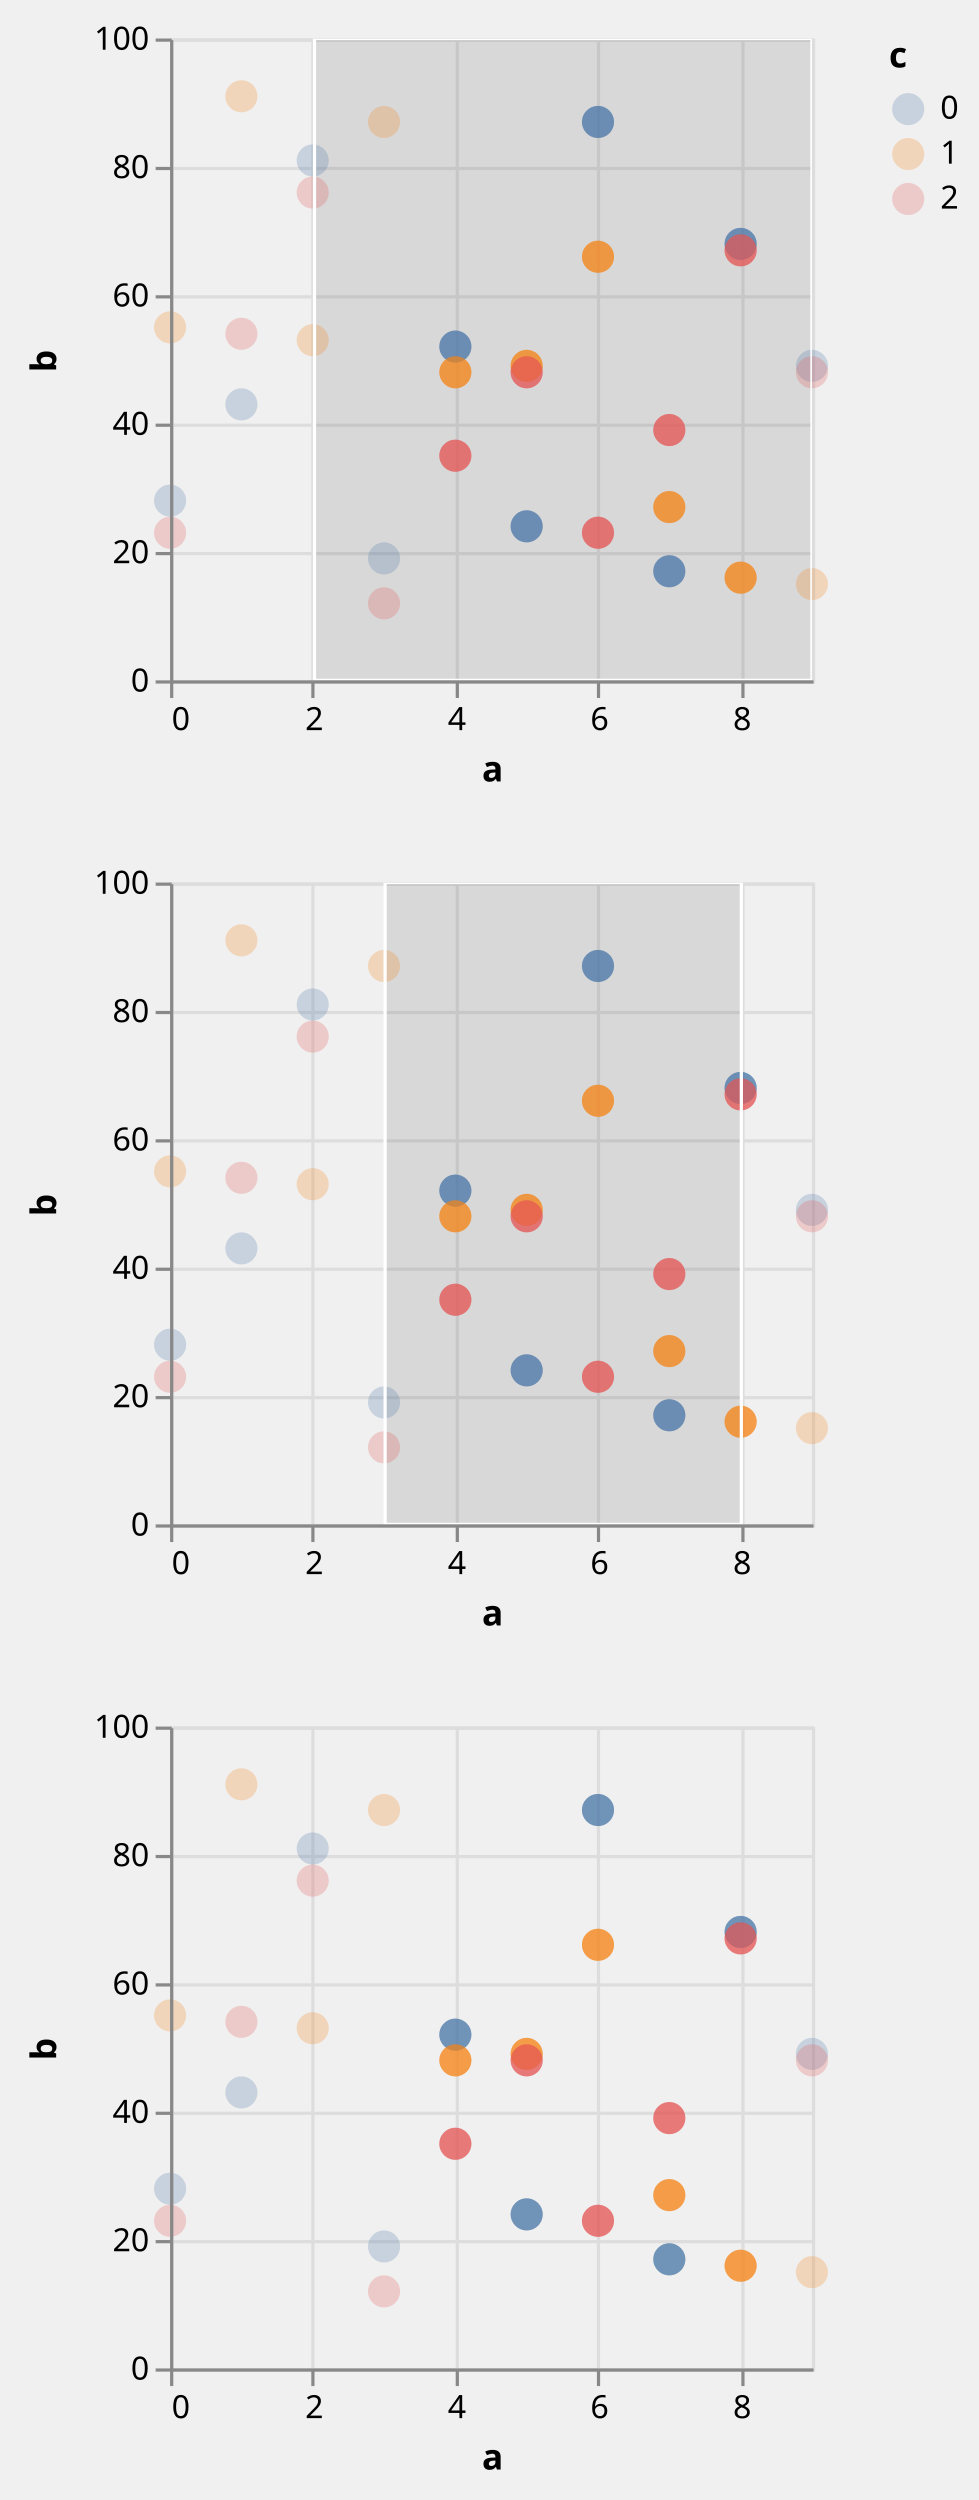
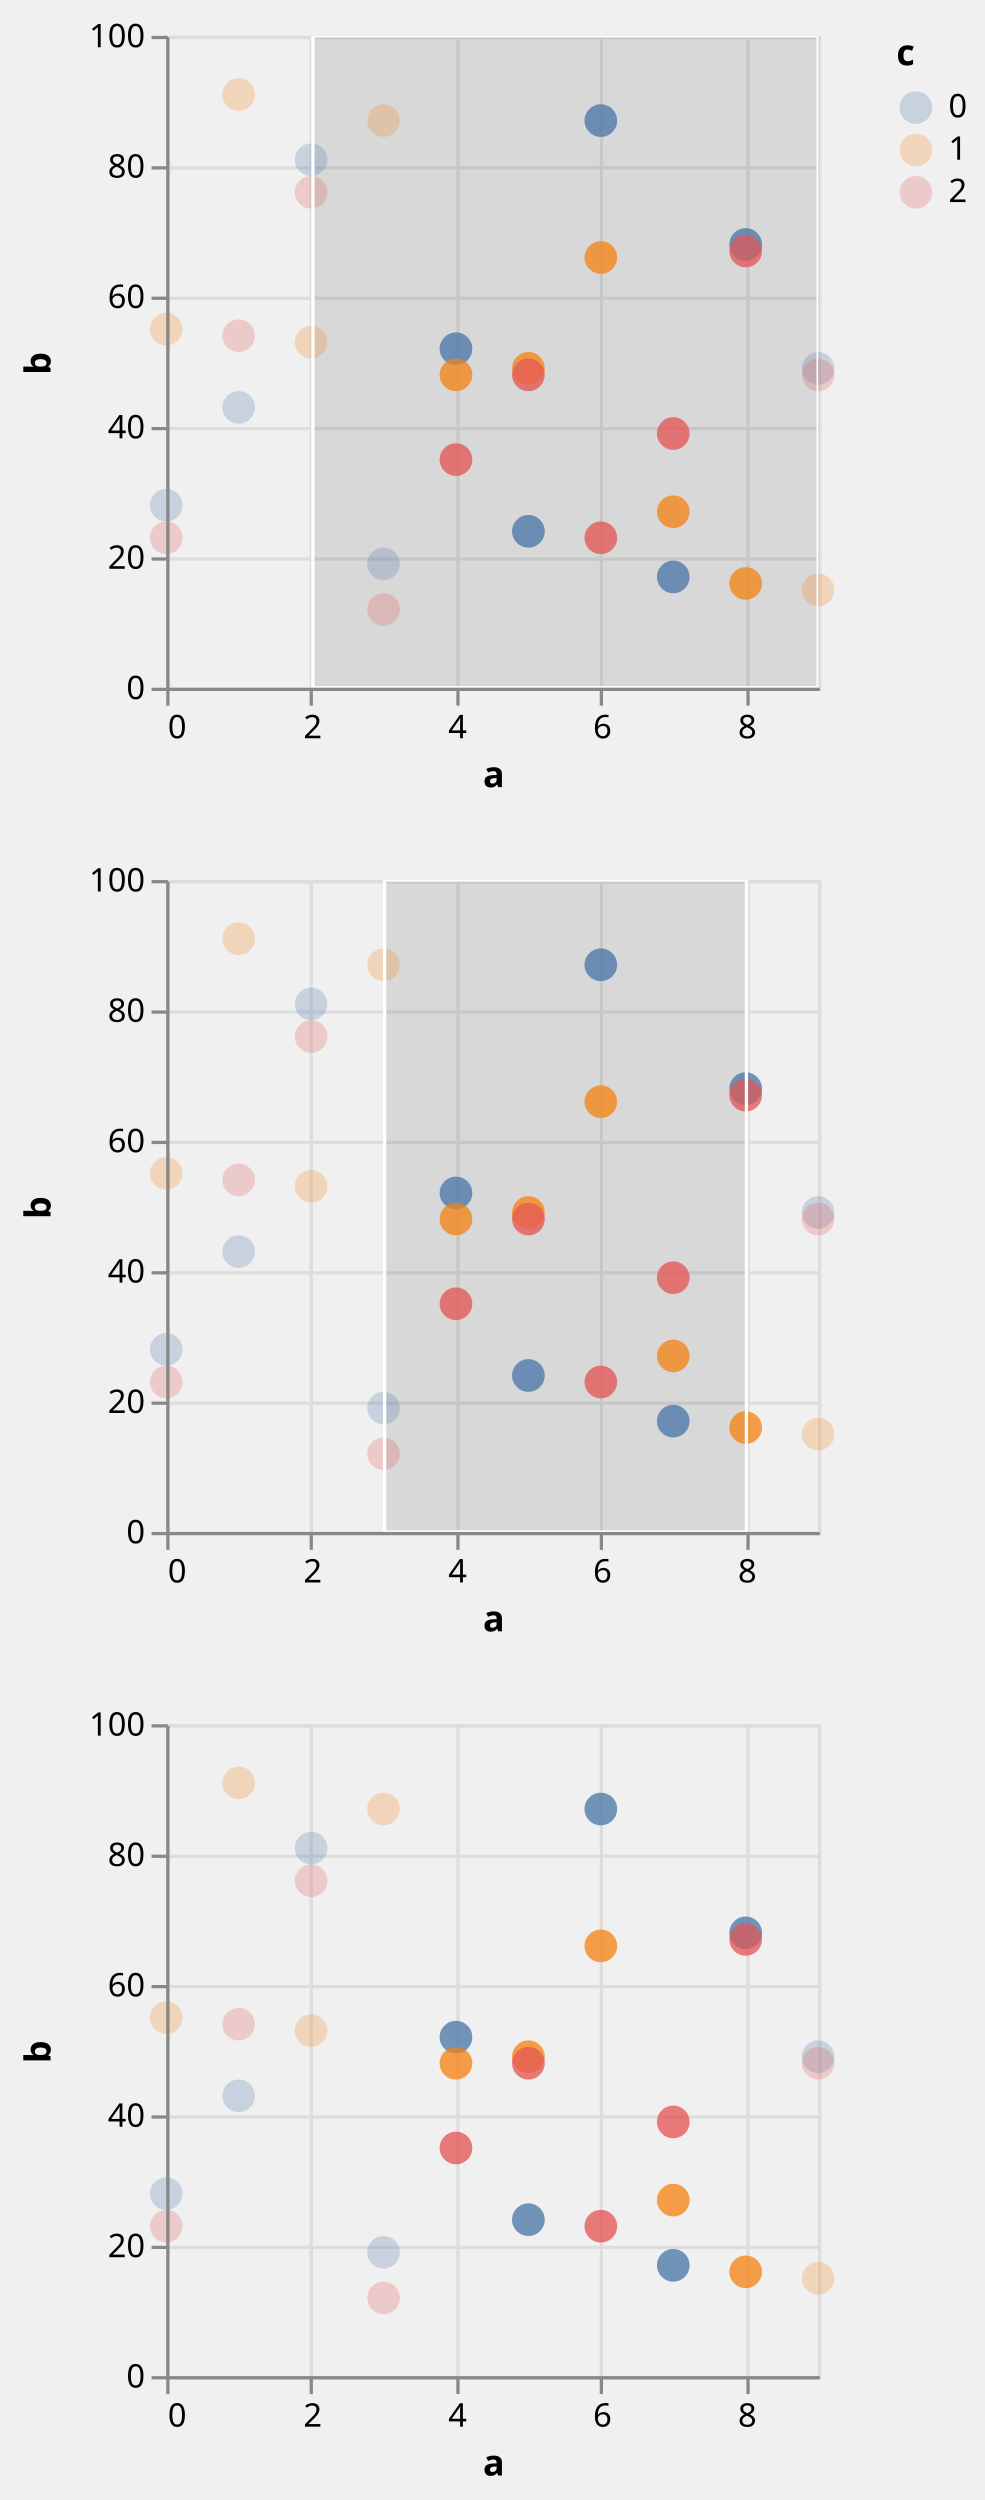
- <svg xmlns="http://www.w3.org/2000/svg" class="marks" width="305" height="779" viewBox="0 0 305 779" version="1.1">
+ <svg xmlns="http://www.w3.org/2000/svg" class="marks" width="302" height="767" viewBox="0 0 302 767" version="1.1">
  <defs>
    <clipPath id="clip1">
      <rect x="0" y="0" width="200" height="200" />
    </clipPath>
    <clipPath id="clip2">
      <rect x="0" y="0" width="200" height="200" />
    </clipPath>
    <clipPath id="clip3">
      <rect x="0" y="0" width="200" height="200" />
    </clipPath>
    <clipPath id="clip4">
      <rect x="0" y="0" width="200" height="200" />
    </clipPath>
    <clipPath id="clip5">
      <rect x="0" y="0" width="200" height="200" />
    </clipPath>
    <clipPath id="clip6">
      <rect x="0" y="0" width="200" height="200" />
    </clipPath>
  </defs>
-   <g transform="translate(53,12)">
+   <g transform="translate(51,11)">
    <g class="mark-group role-frame root">
      <g transform="translate(0,0)">
        <path class="background" d="M0,0h200v200h-200Z" style="fill: none;" />
        <g>
          <g class="mark-group role-scope child__repeat_row_d_group">
            <g transform="translate(0,0)">
              <path class="background" d="M0.5,0.5h200v200h-200Z" style="fill: none; stroke: #ddd;" />
              <g>
                <g class="mark-group role-axis">
                  <g transform="translate(0.5,200.5)">
                    <path class="background" d="M0,0h0v0h0Z" style="pointer-events: none; fill: none;" />
                    <g>
                      <g class="mark-rule role-axis-grid" style="pointer-events: none;">
                        <line transform="translate(0,-200)" x2="0" y2="200" style="fill: none; stroke: #ddd; stroke-width: 1; opacity: 1;" />
                        <line transform="translate(44,-200)" x2="0" y2="200" style="fill: none; stroke: #ddd; stroke-width: 1; opacity: 1;" />
                        <line transform="translate(89,-200)" x2="0" y2="200" style="fill: none; stroke: #ddd; stroke-width: 1; opacity: 1;" />
                        <line transform="translate(133,-200)" x2="0" y2="200" style="fill: none; stroke: #ddd; stroke-width: 1; opacity: 1;" />
                        <line transform="translate(178,-200)" x2="0" y2="200" style="fill: none; stroke: #ddd; stroke-width: 1; opacity: 1;" />
                      </g>
                    </g>
                  </g>
                </g>
                <g class="mark-group role-axis">
                  <g transform="translate(0.5,0.5)">
                    <path class="background" d="M0,0h0v0h0Z" style="pointer-events: none; fill: none;" />
                    <g>
                      <g class="mark-rule role-axis-grid" style="pointer-events: none;">
                        <line transform="translate(0,200)" x2="200" y2="0" style="fill: none; stroke: #ddd; stroke-width: 1; opacity: 1;" />
                        <line transform="translate(0,160)" x2="200" y2="0" style="fill: none; stroke: #ddd; stroke-width: 1; opacity: 1;" />
                        <line transform="translate(0,120)" x2="200" y2="0" style="fill: none; stroke: #ddd; stroke-width: 1; opacity: 1;" />
                        <line transform="translate(0,80)" x2="200" y2="0" style="fill: none; stroke: #ddd; stroke-width: 1; opacity: 1;" />
                        <line transform="translate(0,40)" x2="200" y2="0" style="fill: none; stroke: #ddd; stroke-width: 1; opacity: 1;" />
                        <line transform="translate(0,0)" x2="200" y2="0" style="fill: none; stroke: #ddd; stroke-width: 1; opacity: 1;" />
                      </g>
                    </g>
                  </g>
                </g>
                <g class="mark-rect role-mark sel_brush_bg" clip-path="url(#clip1)">
                  <path d="M45,0h155v200h-155Z" style="fill: #333; fill-opacity: 0.125;" />
                </g>
                <g class="mark-symbol role-mark child__repeat_row_d_layer_0_marks">
                  <path transform="translate(0,144)" d="M5,0A5,5,0,1,1,-5,0A5,5,0,1,1,5,0" style="fill: #4c78a8; stroke-width: 2; opacity: 0.25;" />
                  <path transform="translate(0,90)" d="M5,0A5,5,0,1,1,-5,0A5,5,0,1,1,5,0" style="fill: #f58518; stroke-width: 2; opacity: 0.25;" />
                  <path transform="translate(0,154)" d="M5,0A5,5,0,1,1,-5,0A5,5,0,1,1,5,0" style="fill: #e45756; stroke-width: 2; opacity: 0.25;" />
                  <path transform="translate(22.22222,114)" d="M5,0A5,5,0,1,1,-5,0A5,5,0,1,1,5,0" style="fill: #4c78a8; stroke-width: 2; opacity: 0.25;" />
                  <path transform="translate(22.22222,18)" d="M5,0A5,5,0,1,1,-5,0A5,5,0,1,1,5,0" style="fill: #f58518; stroke-width: 2; opacity: 0.25;" />
                  <path transform="translate(22.22222,92)" d="M5,0A5,5,0,1,1,-5,0A5,5,0,1,1,5,0" style="fill: #e45756; stroke-width: 2; opacity: 0.25;" />
                  <path transform="translate(44.44444,38)" d="M5,0A5,5,0,1,1,-5,0A5,5,0,1,1,5,0" style="fill: #4c78a8; stroke-width: 2; opacity: 0.25;" />
                  <path transform="translate(44.44444,94)" d="M5,0A5,5,0,1,1,-5,0A5,5,0,1,1,5,0" style="fill: #f58518; stroke-width: 2; opacity: 0.25;" />
                  <path transform="translate(44.44444,48)" d="M5,0A5,5,0,1,1,-5,0A5,5,0,1,1,5,0" style="fill: #e45756; stroke-width: 2; opacity: 0.25;" />
                  <path transform="translate(66.66667,162)" d="M5,0A5,5,0,1,1,-5,0A5,5,0,1,1,5,0" style="fill: #4c78a8; stroke-width: 2; opacity: 0.25;" />
                  <path transform="translate(66.66667,26)" d="M5,0A5,5,0,1,1,-5,0A5,5,0,1,1,5,0" style="fill: #f58518; stroke-width: 2; opacity: 0.25;" />
                  <path transform="translate(66.66667,176)" d="M5,0A5,5,0,1,1,-5,0A5,5,0,1,1,5,0" style="fill: #e45756; stroke-width: 2; opacity: 0.25;" />
                  <path transform="translate(88.88889,96)" d="M5,0A5,5,0,1,1,-5,0A5,5,0,1,1,5,0" style="fill: #4c78a8; stroke-width: 2; opacity: 0.25;" />
                  <path transform="translate(88.88889,104)" d="M5,0A5,5,0,1,1,-5,0A5,5,0,1,1,5,0" style="fill: #f58518; stroke-width: 2; opacity: 0.25;" />
                  <path transform="translate(88.88889,130)" d="M5,0A5,5,0,1,1,-5,0A5,5,0,1,1,5,0" style="fill: #e45756; stroke-width: 2; opacity: 0.25;" />
                  <path transform="translate(111.1111,152)" d="M5,0A5,5,0,1,1,-5,0A5,5,0,1,1,5,0" style="fill: #4c78a8; stroke-width: 2; opacity: 0.25;" />
                  <path transform="translate(111.1111,102)" d="M5,0A5,5,0,1,1,-5,0A5,5,0,1,1,5,0" style="fill: #f58518; stroke-width: 2; opacity: 0.25;" />
                  <path transform="translate(111.1111,104)" d="M5,0A5,5,0,1,1,-5,0A5,5,0,1,1,5,0" style="fill: #e45756; stroke-width: 2; opacity: 0.25;" />
                  <path transform="translate(133.3333,26)" d="M5,0A5,5,0,1,1,-5,0A5,5,0,1,1,5,0" style="fill: #4c78a8; stroke-width: 2; opacity: 0.25;" />
                  <path transform="translate(133.3333,68)" d="M5,0A5,5,0,1,1,-5,0A5,5,0,1,1,5,0" style="fill: #f58518; stroke-width: 2; opacity: 0.25;" />
                  <path transform="translate(133.3333,154)" d="M5,0A5,5,0,1,1,-5,0A5,5,0,1,1,5,0" style="fill: #e45756; stroke-width: 2; opacity: 0.25;" />
                  <path transform="translate(155.5556,166)" d="M5,0A5,5,0,1,1,-5,0A5,5,0,1,1,5,0" style="fill: #4c78a8; stroke-width: 2; opacity: 0.25;" />
                  <path transform="translate(155.5556,146)" d="M5,0A5,5,0,1,1,-5,0A5,5,0,1,1,5,0" style="fill: #f58518; stroke-width: 2; opacity: 0.25;" />
                  <path transform="translate(155.5556,122)" d="M5,0A5,5,0,1,1,-5,0A5,5,0,1,1,5,0" style="fill: #e45756; stroke-width: 2; opacity: 0.25;" />
                  <path transform="translate(177.7778,64)" d="M5,0A5,5,0,1,1,-5,0A5,5,0,1,1,5,0" style="fill: #4c78a8; stroke-width: 2; opacity: 0.25;" />
                  <path transform="translate(177.7778,168)" d="M5,0A5,5,0,1,1,-5,0A5,5,0,1,1,5,0" style="fill: #f58518; stroke-width: 2; opacity: 0.25;" />
                  <path transform="translate(177.7778,66)" d="M5,0A5,5,0,1,1,-5,0A5,5,0,1,1,5,0" style="fill: #e45756; stroke-width: 2; opacity: 0.25;" />
                  <path transform="translate(200,102)" d="M5,0A5,5,0,1,1,-5,0A5,5,0,1,1,5,0" style="fill: #4c78a8; stroke-width: 2; opacity: 0.25;" />
                  <path transform="translate(200,170)" d="M5,0A5,5,0,1,1,-5,0A5,5,0,1,1,5,0" style="fill: #f58518; stroke-width: 2; opacity: 0.25;" />
                  <path transform="translate(200,104)" d="M5,0A5,5,0,1,1,-5,0A5,5,0,1,1,5,0" style="fill: #e45756; stroke-width: 2; opacity: 0.25;" />
                </g>
                <g class="mark-symbol role-mark child__repeat_row_d_layer_1_marks">
                  <path transform="translate(88.88889,96)" d="M5,0A5,5,0,1,1,-5,0A5,5,0,1,1,5,0" style="fill: #4c78a8; stroke-width: 2; opacity: 0.7;" />
                  <path transform="translate(88.88889,104)" d="M5,0A5,5,0,1,1,-5,0A5,5,0,1,1,5,0" style="fill: #f58518; stroke-width: 2; opacity: 0.7;" />
                  <path transform="translate(88.88889,130)" d="M5,0A5,5,0,1,1,-5,0A5,5,0,1,1,5,0" style="fill: #e45756; stroke-width: 2; opacity: 0.7;" />
                  <path transform="translate(111.1111,152)" d="M5,0A5,5,0,1,1,-5,0A5,5,0,1,1,5,0" style="fill: #4c78a8; stroke-width: 2; opacity: 0.7;" />
                  <path transform="translate(111.1111,102)" d="M5,0A5,5,0,1,1,-5,0A5,5,0,1,1,5,0" style="fill: #f58518; stroke-width: 2; opacity: 0.7;" />
                  <path transform="translate(111.1111,104)" d="M5,0A5,5,0,1,1,-5,0A5,5,0,1,1,5,0" style="fill: #e45756; stroke-width: 2; opacity: 0.7;" />
                  <path transform="translate(133.3333,26)" d="M5,0A5,5,0,1,1,-5,0A5,5,0,1,1,5,0" style="fill: #4c78a8; stroke-width: 2; opacity: 0.7;" />
                  <path transform="translate(133.3333,68)" d="M5,0A5,5,0,1,1,-5,0A5,5,0,1,1,5,0" style="fill: #f58518; stroke-width: 2; opacity: 0.7;" />
                  <path transform="translate(133.3333,154)" d="M5,0A5,5,0,1,1,-5,0A5,5,0,1,1,5,0" style="fill: #e45756; stroke-width: 2; opacity: 0.7;" />
                  <path transform="translate(155.5556,166)" d="M5,0A5,5,0,1,1,-5,0A5,5,0,1,1,5,0" style="fill: #4c78a8; stroke-width: 2; opacity: 0.7;" />
                  <path transform="translate(155.5556,146)" d="M5,0A5,5,0,1,1,-5,0A5,5,0,1,1,5,0" style="fill: #f58518; stroke-width: 2; opacity: 0.7;" />
                  <path transform="translate(155.5556,122)" d="M5,0A5,5,0,1,1,-5,0A5,5,0,1,1,5,0" style="fill: #e45756; stroke-width: 2; opacity: 0.7;" />
                  <path transform="translate(177.7778,64)" d="M5,0A5,5,0,1,1,-5,0A5,5,0,1,1,5,0" style="fill: #4c78a8; stroke-width: 2; opacity: 0.7;" />
                  <path transform="translate(177.7778,168)" d="M5,0A5,5,0,1,1,-5,0A5,5,0,1,1,5,0" style="fill: #f58518; stroke-width: 2; opacity: 0.7;" />
                  <path transform="translate(177.7778,66)" d="M5,0A5,5,0,1,1,-5,0A5,5,0,1,1,5,0" style="fill: #e45756; stroke-width: 2; opacity: 0.7;" />
                </g>
                <g class="mark-rect role-mark sel_brush" clip-path="url(#clip2)">
                  <path d="M45,0h155v200h-155Z" style="fill: none; stroke: white;" />
                </g>
                <g class="mark-group role-axis">
                  <g transform="translate(0.5,200.5)">
                    <path class="background" d="M0,0h0v0h0Z" style="pointer-events: none; fill: none;" />
                    <g>
                      <g class="mark-rule role-axis-tick" style="pointer-events: none;">
                        <line transform="translate(0,0)" x2="0" y2="5" style="fill: none; stroke: #888; stroke-width: 1; opacity: 1;" />
                        <line transform="translate(44,0)" x2="0" y2="5" style="fill: none; stroke: #888; stroke-width: 1; opacity: 1;" />
                        <line transform="translate(89,0)" x2="0" y2="5" style="fill: none; stroke: #888; stroke-width: 1; opacity: 1;" />
                        <line transform="translate(133,0)" x2="0" y2="5" style="fill: none; stroke: #888; stroke-width: 1; opacity: 1;" />
                        <line transform="translate(178,0)" x2="0" y2="5" style="fill: none; stroke: #888; stroke-width: 1; opacity: 1;" />
                      </g>
                      <g class="mark-text role-axis-label" style="pointer-events: none;">
                        <text text-anchor="start" transform="translate(0,15)" style="font-family: sans-serif; font-size: 10px; fill: #000; opacity: 1;">0</text>
                        <text text-anchor="middle" transform="translate(44.44444,15)" style="font-family: sans-serif; font-size: 10px; fill: #000; opacity: 1;">2</text>
                        <text text-anchor="middle" transform="translate(88.88889,15)" style="font-family: sans-serif; font-size: 10px; fill: #000; opacity: 1;">4</text>
                        <text text-anchor="middle" transform="translate(133.3333,15)" style="font-family: sans-serif; font-size: 10px; fill: #000; opacity: 1;">6</text>
                        <text text-anchor="middle" transform="translate(177.7778,15)" style="font-family: sans-serif; font-size: 10px; fill: #000; opacity: 1;">8</text>
                      </g>
                      <g class="mark-rule role-axis-domain" style="pointer-events: none;">
                        <line transform="translate(0,0)" x2="200" y2="0" style="fill: none; stroke: #888; stroke-width: 1; opacity: 1;" />
                      </g>
                      <g class="mark-text role-axis-title" style="pointer-events: none;">
-                         <text text-anchor="middle" transform="translate(100,31)" style="font-family: sans-serif; font-size: 11px; font-weight: bold; fill: #000; opacity: 1;">a</text>
+                         <text text-anchor="middle" transform="translate(100,30)" style="font-family: sans-serif; font-size: 11px; font-weight: bold; fill: #000; opacity: 1;">a</text>
                      </g>
                    </g>
                  </g>
                </g>
                <g class="mark-group role-axis">
                  <g transform="translate(0.5,0.5)">
                    <path class="background" d="M0,0h0v0h0Z" style="pointer-events: none; fill: none;" />
                    <g>
                      <g class="mark-rule role-axis-tick" style="pointer-events: none;">
                        <line transform="translate(0,200)" x2="-5" y2="0" style="fill: none; stroke: #888; stroke-width: 1; opacity: 1;" />
                        <line transform="translate(0,160)" x2="-5" y2="0" style="fill: none; stroke: #888; stroke-width: 1; opacity: 1;" />
                        <line transform="translate(0,120)" x2="-5" y2="0" style="fill: none; stroke: #888; stroke-width: 1; opacity: 1;" />
                        <line transform="translate(0,80)" x2="-5" y2="0" style="fill: none; stroke: #888; stroke-width: 1; opacity: 1;" />
                        <line transform="translate(0,40)" x2="-5" y2="0" style="fill: none; stroke: #888; stroke-width: 1; opacity: 1;" />
                        <line transform="translate(0,0)" x2="-5" y2="0" style="fill: none; stroke: #888; stroke-width: 1; opacity: 1;" />
                      </g>
                      <g class="mark-text role-axis-label" style="pointer-events: none;">
                        <text text-anchor="end" transform="translate(-7,203)" style="font-family: sans-serif; font-size: 10px; fill: #000; opacity: 1;">0</text>
                        <text text-anchor="end" transform="translate(-7,163)" style="font-family: sans-serif; font-size: 10px; fill: #000; opacity: 1;">20</text>
                        <text text-anchor="end" transform="translate(-7,123)" style="font-family: sans-serif; font-size: 10px; fill: #000; opacity: 1;">40</text>
                        <text text-anchor="end" transform="translate(-7,83)" style="font-family: sans-serif; font-size: 10px; fill: #000; opacity: 1;">60</text>
                        <text text-anchor="end" transform="translate(-7,43)" style="font-family: sans-serif; font-size: 10px; fill: #000; opacity: 1;">80</text>
                        <text text-anchor="end" transform="translate(-7,3)" style="font-family: sans-serif; font-size: 10px; fill: #000; opacity: 1;">100</text>
                      </g>
                      <g class="mark-rule role-axis-domain" style="pointer-events: none;">
                        <line transform="translate(0,200)" x2="0" y2="-200" style="fill: none; stroke: #888; stroke-width: 1; opacity: 1;" />
                      </g>
                      <g class="mark-text role-axis-title" style="pointer-events: none;">
                        <text text-anchor="middle" transform="translate(-34,100) rotate(-90) translate(0,-2)" style="font-family: sans-serif; font-size: 11px; font-weight: bold; fill: #000; opacity: 1;">b</text>
                      </g>
                    </g>
                  </g>
                </g>
              </g>
            </g>
          </g>
          <g class="mark-group role-scope child__repeat_row_e_group">
-             <g transform="translate(0,263)">
+             <g transform="translate(0,259)">
              <path class="background" d="M0.5,0.5h200v200h-200Z" style="fill: none; stroke: #ddd;" />
              <g>
                <g class="mark-group role-axis">
                  <g transform="translate(0.5,200.5)">
                    <path class="background" d="M0,0h0v0h0Z" style="pointer-events: none; fill: none;" />
                    <g>
                      <g class="mark-rule role-axis-grid" style="pointer-events: none;">
                        <line transform="translate(0,-200)" x2="0" y2="200" style="fill: none; stroke: #ddd; stroke-width: 1; opacity: 1;" />
                        <line transform="translate(44,-200)" x2="0" y2="200" style="fill: none; stroke: #ddd; stroke-width: 1; opacity: 1;" />
                        <line transform="translate(89,-200)" x2="0" y2="200" style="fill: none; stroke: #ddd; stroke-width: 1; opacity: 1;" />
                        <line transform="translate(133,-200)" x2="0" y2="200" style="fill: none; stroke: #ddd; stroke-width: 1; opacity: 1;" />
                        <line transform="translate(178,-200)" x2="0" y2="200" style="fill: none; stroke: #ddd; stroke-width: 1; opacity: 1;" />
                      </g>
                    </g>
                  </g>
                </g>
                <g class="mark-group role-axis">
                  <g transform="translate(0.5,0.5)">
                    <path class="background" d="M0,0h0v0h0Z" style="pointer-events: none; fill: none;" />
                    <g>
                      <g class="mark-rule role-axis-grid" style="pointer-events: none;">
                        <line transform="translate(0,200)" x2="200" y2="0" style="fill: none; stroke: #ddd; stroke-width: 1; opacity: 1;" />
                        <line transform="translate(0,160)" x2="200" y2="0" style="fill: none; stroke: #ddd; stroke-width: 1; opacity: 1;" />
                        <line transform="translate(0,120)" x2="200" y2="0" style="fill: none; stroke: #ddd; stroke-width: 1; opacity: 1;" />
                        <line transform="translate(0,80)" x2="200" y2="0" style="fill: none; stroke: #ddd; stroke-width: 1; opacity: 1;" />
                        <line transform="translate(0,40)" x2="200" y2="0" style="fill: none; stroke: #ddd; stroke-width: 1; opacity: 1;" />
                        <line transform="translate(0,0)" x2="200" y2="0" style="fill: none; stroke: #ddd; stroke-width: 1; opacity: 1;" />
                      </g>
                    </g>
                  </g>
                </g>
                <g class="mark-rect role-mark sel_brush_bg" clip-path="url(#clip3)">
                  <path d="M67,0h111v200h-111Z" style="fill: #333; fill-opacity: 0.125;" />
                </g>
                <g class="mark-symbol role-mark child__repeat_row_e_layer_0_marks">
                  <path transform="translate(0,144)" d="M5,0A5,5,0,1,1,-5,0A5,5,0,1,1,5,0" style="fill: #4c78a8; stroke-width: 2; opacity: 0.25;" />
                  <path transform="translate(0,90)" d="M5,0A5,5,0,1,1,-5,0A5,5,0,1,1,5,0" style="fill: #f58518; stroke-width: 2; opacity: 0.25;" />
                  <path transform="translate(0,154)" d="M5,0A5,5,0,1,1,-5,0A5,5,0,1,1,5,0" style="fill: #e45756; stroke-width: 2; opacity: 0.25;" />
                  <path transform="translate(22.22222,114)" d="M5,0A5,5,0,1,1,-5,0A5,5,0,1,1,5,0" style="fill: #4c78a8; stroke-width: 2; opacity: 0.25;" />
                  <path transform="translate(22.22222,18)" d="M5,0A5,5,0,1,1,-5,0A5,5,0,1,1,5,0" style="fill: #f58518; stroke-width: 2; opacity: 0.25;" />
                  <path transform="translate(22.22222,92)" d="M5,0A5,5,0,1,1,-5,0A5,5,0,1,1,5,0" style="fill: #e45756; stroke-width: 2; opacity: 0.25;" />
                  <path transform="translate(44.44444,38)" d="M5,0A5,5,0,1,1,-5,0A5,5,0,1,1,5,0" style="fill: #4c78a8; stroke-width: 2; opacity: 0.25;" />
                  <path transform="translate(44.44444,94)" d="M5,0A5,5,0,1,1,-5,0A5,5,0,1,1,5,0" style="fill: #f58518; stroke-width: 2; opacity: 0.25;" />
                  <path transform="translate(44.44444,48)" d="M5,0A5,5,0,1,1,-5,0A5,5,0,1,1,5,0" style="fill: #e45756; stroke-width: 2; opacity: 0.25;" />
                  <path transform="translate(66.66667,162)" d="M5,0A5,5,0,1,1,-5,0A5,5,0,1,1,5,0" style="fill: #4c78a8; stroke-width: 2; opacity: 0.25;" />
                  <path transform="translate(66.66667,26)" d="M5,0A5,5,0,1,1,-5,0A5,5,0,1,1,5,0" style="fill: #f58518; stroke-width: 2; opacity: 0.25;" />
                  <path transform="translate(66.66667,176)" d="M5,0A5,5,0,1,1,-5,0A5,5,0,1,1,5,0" style="fill: #e45756; stroke-width: 2; opacity: 0.25;" />
                  <path transform="translate(88.88889,96)" d="M5,0A5,5,0,1,1,-5,0A5,5,0,1,1,5,0" style="fill: #4c78a8; stroke-width: 2; opacity: 0.25;" />
                  <path transform="translate(88.88889,104)" d="M5,0A5,5,0,1,1,-5,0A5,5,0,1,1,5,0" style="fill: #f58518; stroke-width: 2; opacity: 0.25;" />
                  <path transform="translate(88.88889,130)" d="M5,0A5,5,0,1,1,-5,0A5,5,0,1,1,5,0" style="fill: #e45756; stroke-width: 2; opacity: 0.25;" />
                  <path transform="translate(111.1111,152)" d="M5,0A5,5,0,1,1,-5,0A5,5,0,1,1,5,0" style="fill: #4c78a8; stroke-width: 2; opacity: 0.25;" />
                  <path transform="translate(111.1111,102)" d="M5,0A5,5,0,1,1,-5,0A5,5,0,1,1,5,0" style="fill: #f58518; stroke-width: 2; opacity: 0.25;" />
                  <path transform="translate(111.1111,104)" d="M5,0A5,5,0,1,1,-5,0A5,5,0,1,1,5,0" style="fill: #e45756; stroke-width: 2; opacity: 0.25;" />
                  <path transform="translate(133.3333,26)" d="M5,0A5,5,0,1,1,-5,0A5,5,0,1,1,5,0" style="fill: #4c78a8; stroke-width: 2; opacity: 0.25;" />
                  <path transform="translate(133.3333,68)" d="M5,0A5,5,0,1,1,-5,0A5,5,0,1,1,5,0" style="fill: #f58518; stroke-width: 2; opacity: 0.25;" />
                  <path transform="translate(133.3333,154)" d="M5,0A5,5,0,1,1,-5,0A5,5,0,1,1,5,0" style="fill: #e45756; stroke-width: 2; opacity: 0.25;" />
                  <path transform="translate(155.5556,166)" d="M5,0A5,5,0,1,1,-5,0A5,5,0,1,1,5,0" style="fill: #4c78a8; stroke-width: 2; opacity: 0.25;" />
                  <path transform="translate(155.5556,146)" d="M5,0A5,5,0,1,1,-5,0A5,5,0,1,1,5,0" style="fill: #f58518; stroke-width: 2; opacity: 0.25;" />
                  <path transform="translate(155.5556,122)" d="M5,0A5,5,0,1,1,-5,0A5,5,0,1,1,5,0" style="fill: #e45756; stroke-width: 2; opacity: 0.25;" />
                  <path transform="translate(177.7778,64)" d="M5,0A5,5,0,1,1,-5,0A5,5,0,1,1,5,0" style="fill: #4c78a8; stroke-width: 2; opacity: 0.25;" />
                  <path transform="translate(177.7778,168)" d="M5,0A5,5,0,1,1,-5,0A5,5,0,1,1,5,0" style="fill: #f58518; stroke-width: 2; opacity: 0.25;" />
                  <path transform="translate(177.7778,66)" d="M5,0A5,5,0,1,1,-5,0A5,5,0,1,1,5,0" style="fill: #e45756; stroke-width: 2; opacity: 0.25;" />
                  <path transform="translate(200,102)" d="M5,0A5,5,0,1,1,-5,0A5,5,0,1,1,5,0" style="fill: #4c78a8; stroke-width: 2; opacity: 0.25;" />
                  <path transform="translate(200,170)" d="M5,0A5,5,0,1,1,-5,0A5,5,0,1,1,5,0" style="fill: #f58518; stroke-width: 2; opacity: 0.25;" />
                  <path transform="translate(200,104)" d="M5,0A5,5,0,1,1,-5,0A5,5,0,1,1,5,0" style="fill: #e45756; stroke-width: 2; opacity: 0.25;" />
                </g>
                <g class="mark-symbol role-mark child__repeat_row_e_layer_1_marks">
                  <path transform="translate(88.88889,96)" d="M5,0A5,5,0,1,1,-5,0A5,5,0,1,1,5,0" style="fill: #4c78a8; stroke-width: 2; opacity: 0.7;" />
                  <path transform="translate(88.88889,104)" d="M5,0A5,5,0,1,1,-5,0A5,5,0,1,1,5,0" style="fill: #f58518; stroke-width: 2; opacity: 0.7;" />
                  <path transform="translate(88.88889,130)" d="M5,0A5,5,0,1,1,-5,0A5,5,0,1,1,5,0" style="fill: #e45756; stroke-width: 2; opacity: 0.7;" />
                  <path transform="translate(111.1111,152)" d="M5,0A5,5,0,1,1,-5,0A5,5,0,1,1,5,0" style="fill: #4c78a8; stroke-width: 2; opacity: 0.7;" />
                  <path transform="translate(111.1111,102)" d="M5,0A5,5,0,1,1,-5,0A5,5,0,1,1,5,0" style="fill: #f58518; stroke-width: 2; opacity: 0.7;" />
                  <path transform="translate(111.1111,104)" d="M5,0A5,5,0,1,1,-5,0A5,5,0,1,1,5,0" style="fill: #e45756; stroke-width: 2; opacity: 0.7;" />
                  <path transform="translate(133.3333,26)" d="M5,0A5,5,0,1,1,-5,0A5,5,0,1,1,5,0" style="fill: #4c78a8; stroke-width: 2; opacity: 0.7;" />
                  <path transform="translate(133.3333,68)" d="M5,0A5,5,0,1,1,-5,0A5,5,0,1,1,5,0" style="fill: #f58518; stroke-width: 2; opacity: 0.7;" />
                  <path transform="translate(133.3333,154)" d="M5,0A5,5,0,1,1,-5,0A5,5,0,1,1,5,0" style="fill: #e45756; stroke-width: 2; opacity: 0.7;" />
                  <path transform="translate(155.5556,166)" d="M5,0A5,5,0,1,1,-5,0A5,5,0,1,1,5,0" style="fill: #4c78a8; stroke-width: 2; opacity: 0.7;" />
                  <path transform="translate(155.5556,146)" d="M5,0A5,5,0,1,1,-5,0A5,5,0,1,1,5,0" style="fill: #f58518; stroke-width: 2; opacity: 0.7;" />
                  <path transform="translate(155.5556,122)" d="M5,0A5,5,0,1,1,-5,0A5,5,0,1,1,5,0" style="fill: #e45756; stroke-width: 2; opacity: 0.7;" />
                  <path transform="translate(177.7778,64)" d="M5,0A5,5,0,1,1,-5,0A5,5,0,1,1,5,0" style="fill: #4c78a8; stroke-width: 2; opacity: 0.7;" />
                  <path transform="translate(177.7778,168)" d="M5,0A5,5,0,1,1,-5,0A5,5,0,1,1,5,0" style="fill: #f58518; stroke-width: 2; opacity: 0.7;" />
                  <path transform="translate(177.7778,66)" d="M5,0A5,5,0,1,1,-5,0A5,5,0,1,1,5,0" style="fill: #e45756; stroke-width: 2; opacity: 0.7;" />
                </g>
                <g class="mark-rect role-mark sel_brush" clip-path="url(#clip4)">
                  <path d="M67,0h111v200h-111Z" style="fill: none; stroke: white;" />
                </g>
                <g class="mark-group role-axis">
                  <g transform="translate(0.5,200.5)">
                    <path class="background" d="M0,0h0v0h0Z" style="pointer-events: none; fill: none;" />
                    <g>
                      <g class="mark-rule role-axis-tick" style="pointer-events: none;">
                        <line transform="translate(0,0)" x2="0" y2="5" style="fill: none; stroke: #888; stroke-width: 1; opacity: 1;" />
                        <line transform="translate(44,0)" x2="0" y2="5" style="fill: none; stroke: #888; stroke-width: 1; opacity: 1;" />
                        <line transform="translate(89,0)" x2="0" y2="5" style="fill: none; stroke: #888; stroke-width: 1; opacity: 1;" />
                        <line transform="translate(133,0)" x2="0" y2="5" style="fill: none; stroke: #888; stroke-width: 1; opacity: 1;" />
                        <line transform="translate(178,0)" x2="0" y2="5" style="fill: none; stroke: #888; stroke-width: 1; opacity: 1;" />
                      </g>
                      <g class="mark-text role-axis-label" style="pointer-events: none;">
                        <text text-anchor="start" transform="translate(0,15)" style="font-family: sans-serif; font-size: 10px; fill: #000; opacity: 1;">0</text>
                        <text text-anchor="middle" transform="translate(44.44444,15)" style="font-family: sans-serif; font-size: 10px; fill: #000; opacity: 1;">2</text>
                        <text text-anchor="middle" transform="translate(88.88889,15)" style="font-family: sans-serif; font-size: 10px; fill: #000; opacity: 1;">4</text>
                        <text text-anchor="middle" transform="translate(133.3333,15)" style="font-family: sans-serif; font-size: 10px; fill: #000; opacity: 1;">6</text>
                        <text text-anchor="middle" transform="translate(177.7778,15)" style="font-family: sans-serif; font-size: 10px; fill: #000; opacity: 1;">8</text>
                      </g>
                      <g class="mark-rule role-axis-domain" style="pointer-events: none;">
                        <line transform="translate(0,0)" x2="200" y2="0" style="fill: none; stroke: #888; stroke-width: 1; opacity: 1;" />
                      </g>
                      <g class="mark-text role-axis-title" style="pointer-events: none;">
-                         <text text-anchor="middle" transform="translate(100,31)" style="font-family: sans-serif; font-size: 11px; font-weight: bold; fill: #000; opacity: 1;">a</text>
+                         <text text-anchor="middle" transform="translate(100,30)" style="font-family: sans-serif; font-size: 11px; font-weight: bold; fill: #000; opacity: 1;">a</text>
                      </g>
                    </g>
                  </g>
                </g>
                <g class="mark-group role-axis">
                  <g transform="translate(0.5,0.5)">
                    <path class="background" d="M0,0h0v0h0Z" style="pointer-events: none; fill: none;" />
                    <g>
                      <g class="mark-rule role-axis-tick" style="pointer-events: none;">
                        <line transform="translate(0,200)" x2="-5" y2="0" style="fill: none; stroke: #888; stroke-width: 1; opacity: 1;" />
                        <line transform="translate(0,160)" x2="-5" y2="0" style="fill: none; stroke: #888; stroke-width: 1; opacity: 1;" />
                        <line transform="translate(0,120)" x2="-5" y2="0" style="fill: none; stroke: #888; stroke-width: 1; opacity: 1;" />
                        <line transform="translate(0,80)" x2="-5" y2="0" style="fill: none; stroke: #888; stroke-width: 1; opacity: 1;" />
                        <line transform="translate(0,40)" x2="-5" y2="0" style="fill: none; stroke: #888; stroke-width: 1; opacity: 1;" />
                        <line transform="translate(0,0)" x2="-5" y2="0" style="fill: none; stroke: #888; stroke-width: 1; opacity: 1;" />
                      </g>
                      <g class="mark-text role-axis-label" style="pointer-events: none;">
                        <text text-anchor="end" transform="translate(-7,203)" style="font-family: sans-serif; font-size: 10px; fill: #000; opacity: 1;">0</text>
                        <text text-anchor="end" transform="translate(-7,163)" style="font-family: sans-serif; font-size: 10px; fill: #000; opacity: 1;">20</text>
                        <text text-anchor="end" transform="translate(-7,123)" style="font-family: sans-serif; font-size: 10px; fill: #000; opacity: 1;">40</text>
                        <text text-anchor="end" transform="translate(-7,83)" style="font-family: sans-serif; font-size: 10px; fill: #000; opacity: 1;">60</text>
                        <text text-anchor="end" transform="translate(-7,43)" style="font-family: sans-serif; font-size: 10px; fill: #000; opacity: 1;">80</text>
                        <text text-anchor="end" transform="translate(-7,3)" style="font-family: sans-serif; font-size: 10px; fill: #000; opacity: 1;">100</text>
                      </g>
                      <g class="mark-rule role-axis-domain" style="pointer-events: none;">
                        <line transform="translate(0,200)" x2="0" y2="-200" style="fill: none; stroke: #888; stroke-width: 1; opacity: 1;" />
                      </g>
                      <g class="mark-text role-axis-title" style="pointer-events: none;">
                        <text text-anchor="middle" transform="translate(-34,100) rotate(-90) translate(0,-2)" style="font-family: sans-serif; font-size: 11px; font-weight: bold; fill: #000; opacity: 1;">b</text>
                      </g>
                    </g>
                  </g>
                </g>
              </g>
            </g>
          </g>
          <g class="mark-group role-scope child__repeat_row_f_group">
-             <g transform="translate(0,526)">
+             <g transform="translate(0,518)">
              <path class="background" d="M0.5,0.5h200v200h-200Z" style="fill: none; stroke: #ddd;" />
              <g>
                <g class="mark-group role-axis">
                  <g transform="translate(0.5,200.5)">
                    <path class="background" d="M0,0h0v0h0Z" style="pointer-events: none; fill: none;" />
                    <g>
                      <g class="mark-rule role-axis-grid" style="pointer-events: none;">
                        <line transform="translate(0,-200)" x2="0" y2="200" style="fill: none; stroke: #ddd; stroke-width: 1; opacity: 1;" />
                        <line transform="translate(44,-200)" x2="0" y2="200" style="fill: none; stroke: #ddd; stroke-width: 1; opacity: 1;" />
                        <line transform="translate(89,-200)" x2="0" y2="200" style="fill: none; stroke: #ddd; stroke-width: 1; opacity: 1;" />
                        <line transform="translate(133,-200)" x2="0" y2="200" style="fill: none; stroke: #ddd; stroke-width: 1; opacity: 1;" />
                        <line transform="translate(178,-200)" x2="0" y2="200" style="fill: none; stroke: #ddd; stroke-width: 1; opacity: 1;" />
                      </g>
                    </g>
                  </g>
                </g>
                <g class="mark-group role-axis">
                  <g transform="translate(0.5,0.5)">
                    <path class="background" d="M0,0h0v0h0Z" style="pointer-events: none; fill: none;" />
                    <g>
                      <g class="mark-rule role-axis-grid" style="pointer-events: none;">
                        <line transform="translate(0,200)" x2="200" y2="0" style="fill: none; stroke: #ddd; stroke-width: 1; opacity: 1;" />
                        <line transform="translate(0,160)" x2="200" y2="0" style="fill: none; stroke: #ddd; stroke-width: 1; opacity: 1;" />
                        <line transform="translate(0,120)" x2="200" y2="0" style="fill: none; stroke: #ddd; stroke-width: 1; opacity: 1;" />
                        <line transform="translate(0,80)" x2="200" y2="0" style="fill: none; stroke: #ddd; stroke-width: 1; opacity: 1;" />
                        <line transform="translate(0,40)" x2="200" y2="0" style="fill: none; stroke: #ddd; stroke-width: 1; opacity: 1;" />
                        <line transform="translate(0,0)" x2="200" y2="0" style="fill: none; stroke: #ddd; stroke-width: 1; opacity: 1;" />
                      </g>
                    </g>
                  </g>
                </g>
                <g class="mark-rect role-mark sel_brush_bg" clip-path="url(#clip5)">
                  <path d="M122,0h0v200h0Z" style="fill: #333; fill-opacity: 0.125;" />
                </g>
                <g class="mark-symbol role-mark child__repeat_row_f_layer_0_marks">
                  <path transform="translate(0,144)" d="M5,0A5,5,0,1,1,-5,0A5,5,0,1,1,5,0" style="fill: #4c78a8; stroke-width: 2; opacity: 0.25;" />
                  <path transform="translate(0,90)" d="M5,0A5,5,0,1,1,-5,0A5,5,0,1,1,5,0" style="fill: #f58518; stroke-width: 2; opacity: 0.25;" />
                  <path transform="translate(0,154)" d="M5,0A5,5,0,1,1,-5,0A5,5,0,1,1,5,0" style="fill: #e45756; stroke-width: 2; opacity: 0.25;" />
                  <path transform="translate(22.22222,114)" d="M5,0A5,5,0,1,1,-5,0A5,5,0,1,1,5,0" style="fill: #4c78a8; stroke-width: 2; opacity: 0.25;" />
                  <path transform="translate(22.22222,18)" d="M5,0A5,5,0,1,1,-5,0A5,5,0,1,1,5,0" style="fill: #f58518; stroke-width: 2; opacity: 0.25;" />
                  <path transform="translate(22.22222,92)" d="M5,0A5,5,0,1,1,-5,0A5,5,0,1,1,5,0" style="fill: #e45756; stroke-width: 2; opacity: 0.25;" />
                  <path transform="translate(44.44444,38)" d="M5,0A5,5,0,1,1,-5,0A5,5,0,1,1,5,0" style="fill: #4c78a8; stroke-width: 2; opacity: 0.25;" />
                  <path transform="translate(44.44444,94)" d="M5,0A5,5,0,1,1,-5,0A5,5,0,1,1,5,0" style="fill: #f58518; stroke-width: 2; opacity: 0.25;" />
                  <path transform="translate(44.44444,48)" d="M5,0A5,5,0,1,1,-5,0A5,5,0,1,1,5,0" style="fill: #e45756; stroke-width: 2; opacity: 0.25;" />
                  <path transform="translate(66.66667,162)" d="M5,0A5,5,0,1,1,-5,0A5,5,0,1,1,5,0" style="fill: #4c78a8; stroke-width: 2; opacity: 0.25;" />
                  <path transform="translate(66.66667,26)" d="M5,0A5,5,0,1,1,-5,0A5,5,0,1,1,5,0" style="fill: #f58518; stroke-width: 2; opacity: 0.25;" />
                  <path transform="translate(66.66667,176)" d="M5,0A5,5,0,1,1,-5,0A5,5,0,1,1,5,0" style="fill: #e45756; stroke-width: 2; opacity: 0.25;" />
                  <path transform="translate(88.88889,96)" d="M5,0A5,5,0,1,1,-5,0A5,5,0,1,1,5,0" style="fill: #4c78a8; stroke-width: 2; opacity: 0.25;" />
                  <path transform="translate(88.88889,104)" d="M5,0A5,5,0,1,1,-5,0A5,5,0,1,1,5,0" style="fill: #f58518; stroke-width: 2; opacity: 0.25;" />
                  <path transform="translate(88.88889,130)" d="M5,0A5,5,0,1,1,-5,0A5,5,0,1,1,5,0" style="fill: #e45756; stroke-width: 2; opacity: 0.25;" />
                  <path transform="translate(111.1111,152)" d="M5,0A5,5,0,1,1,-5,0A5,5,0,1,1,5,0" style="fill: #4c78a8; stroke-width: 2; opacity: 0.25;" />
                  <path transform="translate(111.1111,102)" d="M5,0A5,5,0,1,1,-5,0A5,5,0,1,1,5,0" style="fill: #f58518; stroke-width: 2; opacity: 0.25;" />
                  <path transform="translate(111.1111,104)" d="M5,0A5,5,0,1,1,-5,0A5,5,0,1,1,5,0" style="fill: #e45756; stroke-width: 2; opacity: 0.25;" />
                  <path transform="translate(133.3333,26)" d="M5,0A5,5,0,1,1,-5,0A5,5,0,1,1,5,0" style="fill: #4c78a8; stroke-width: 2; opacity: 0.25;" />
                  <path transform="translate(133.3333,68)" d="M5,0A5,5,0,1,1,-5,0A5,5,0,1,1,5,0" style="fill: #f58518; stroke-width: 2; opacity: 0.25;" />
                  <path transform="translate(133.3333,154)" d="M5,0A5,5,0,1,1,-5,0A5,5,0,1,1,5,0" style="fill: #e45756; stroke-width: 2; opacity: 0.25;" />
                  <path transform="translate(155.5556,166)" d="M5,0A5,5,0,1,1,-5,0A5,5,0,1,1,5,0" style="fill: #4c78a8; stroke-width: 2; opacity: 0.25;" />
                  <path transform="translate(155.5556,146)" d="M5,0A5,5,0,1,1,-5,0A5,5,0,1,1,5,0" style="fill: #f58518; stroke-width: 2; opacity: 0.25;" />
                  <path transform="translate(155.5556,122)" d="M5,0A5,5,0,1,1,-5,0A5,5,0,1,1,5,0" style="fill: #e45756; stroke-width: 2; opacity: 0.25;" />
                  <path transform="translate(177.7778,64)" d="M5,0A5,5,0,1,1,-5,0A5,5,0,1,1,5,0" style="fill: #4c78a8; stroke-width: 2; opacity: 0.25;" />
                  <path transform="translate(177.7778,168)" d="M5,0A5,5,0,1,1,-5,0A5,5,0,1,1,5,0" style="fill: #f58518; stroke-width: 2; opacity: 0.25;" />
                  <path transform="translate(177.7778,66)" d="M5,0A5,5,0,1,1,-5,0A5,5,0,1,1,5,0" style="fill: #e45756; stroke-width: 2; opacity: 0.25;" />
                  <path transform="translate(200,102)" d="M5,0A5,5,0,1,1,-5,0A5,5,0,1,1,5,0" style="fill: #4c78a8; stroke-width: 2; opacity: 0.25;" />
                  <path transform="translate(200,170)" d="M5,0A5,5,0,1,1,-5,0A5,5,0,1,1,5,0" style="fill: #f58518; stroke-width: 2; opacity: 0.25;" />
                  <path transform="translate(200,104)" d="M5,0A5,5,0,1,1,-5,0A5,5,0,1,1,5,0" style="fill: #e45756; stroke-width: 2; opacity: 0.25;" />
                </g>
                <g class="mark-symbol role-mark child__repeat_row_f_layer_1_marks">
                  <path transform="translate(88.88889,96)" d="M5,0A5,5,0,1,1,-5,0A5,5,0,1,1,5,0" style="fill: #4c78a8; stroke-width: 2; opacity: 0.7;" />
                  <path transform="translate(88.88889,104)" d="M5,0A5,5,0,1,1,-5,0A5,5,0,1,1,5,0" style="fill: #f58518; stroke-width: 2; opacity: 0.7;" />
                  <path transform="translate(88.88889,130)" d="M5,0A5,5,0,1,1,-5,0A5,5,0,1,1,5,0" style="fill: #e45756; stroke-width: 2; opacity: 0.7;" />
                  <path transform="translate(111.1111,152)" d="M5,0A5,5,0,1,1,-5,0A5,5,0,1,1,5,0" style="fill: #4c78a8; stroke-width: 2; opacity: 0.7;" />
                  <path transform="translate(111.1111,102)" d="M5,0A5,5,0,1,1,-5,0A5,5,0,1,1,5,0" style="fill: #f58518; stroke-width: 2; opacity: 0.7;" />
                  <path transform="translate(111.1111,104)" d="M5,0A5,5,0,1,1,-5,0A5,5,0,1,1,5,0" style="fill: #e45756; stroke-width: 2; opacity: 0.7;" />
                  <path transform="translate(133.3333,26)" d="M5,0A5,5,0,1,1,-5,0A5,5,0,1,1,5,0" style="fill: #4c78a8; stroke-width: 2; opacity: 0.7;" />
                  <path transform="translate(133.3333,68)" d="M5,0A5,5,0,1,1,-5,0A5,5,0,1,1,5,0" style="fill: #f58518; stroke-width: 2; opacity: 0.7;" />
                  <path transform="translate(133.3333,154)" d="M5,0A5,5,0,1,1,-5,0A5,5,0,1,1,5,0" style="fill: #e45756; stroke-width: 2; opacity: 0.7;" />
                  <path transform="translate(155.5556,166)" d="M5,0A5,5,0,1,1,-5,0A5,5,0,1,1,5,0" style="fill: #4c78a8; stroke-width: 2; opacity: 0.7;" />
                  <path transform="translate(155.5556,146)" d="M5,0A5,5,0,1,1,-5,0A5,5,0,1,1,5,0" style="fill: #f58518; stroke-width: 2; opacity: 0.7;" />
                  <path transform="translate(155.5556,122)" d="M5,0A5,5,0,1,1,-5,0A5,5,0,1,1,5,0" style="fill: #e45756; stroke-width: 2; opacity: 0.7;" />
                  <path transform="translate(177.7778,64)" d="M5,0A5,5,0,1,1,-5,0A5,5,0,1,1,5,0" style="fill: #4c78a8; stroke-width: 2; opacity: 0.7;" />
                  <path transform="translate(177.7778,168)" d="M5,0A5,5,0,1,1,-5,0A5,5,0,1,1,5,0" style="fill: #f58518; stroke-width: 2; opacity: 0.7;" />
                  <path transform="translate(177.7778,66)" d="M5,0A5,5,0,1,1,-5,0A5,5,0,1,1,5,0" style="fill: #e45756; stroke-width: 2; opacity: 0.7;" />
                </g>
                <g class="mark-rect role-mark sel_brush" clip-path="url(#clip6)">
                  <path d="M122,0h0v200h0Z" style="fill: none;" />
                </g>
                <g class="mark-group role-axis">
                  <g transform="translate(0.5,200.5)">
                    <path class="background" d="M0,0h0v0h0Z" style="pointer-events: none; fill: none;" />
                    <g>
                      <g class="mark-rule role-axis-tick" style="pointer-events: none;">
                        <line transform="translate(0,0)" x2="0" y2="5" style="fill: none; stroke: #888; stroke-width: 1; opacity: 1;" />
                        <line transform="translate(44,0)" x2="0" y2="5" style="fill: none; stroke: #888; stroke-width: 1; opacity: 1;" />
                        <line transform="translate(89,0)" x2="0" y2="5" style="fill: none; stroke: #888; stroke-width: 1; opacity: 1;" />
                        <line transform="translate(133,0)" x2="0" y2="5" style="fill: none; stroke: #888; stroke-width: 1; opacity: 1;" />
                        <line transform="translate(178,0)" x2="0" y2="5" style="fill: none; stroke: #888; stroke-width: 1; opacity: 1;" />
                      </g>
                      <g class="mark-text role-axis-label" style="pointer-events: none;">
                        <text text-anchor="start" transform="translate(0,15)" style="font-family: sans-serif; font-size: 10px; fill: #000; opacity: 1;">0</text>
                        <text text-anchor="middle" transform="translate(44.44444,15)" style="font-family: sans-serif; font-size: 10px; fill: #000; opacity: 1;">2</text>
                        <text text-anchor="middle" transform="translate(88.88889,15)" style="font-family: sans-serif; font-size: 10px; fill: #000; opacity: 1;">4</text>
                        <text text-anchor="middle" transform="translate(133.3333,15)" style="font-family: sans-serif; font-size: 10px; fill: #000; opacity: 1;">6</text>
                        <text text-anchor="middle" transform="translate(177.7778,15)" style="font-family: sans-serif; font-size: 10px; fill: #000; opacity: 1;">8</text>
                      </g>
                      <g class="mark-rule role-axis-domain" style="pointer-events: none;">
                        <line transform="translate(0,0)" x2="200" y2="0" style="fill: none; stroke: #888; stroke-width: 1; opacity: 1;" />
                      </g>
                      <g class="mark-text role-axis-title" style="pointer-events: none;">
-                         <text text-anchor="middle" transform="translate(100,31)" style="font-family: sans-serif; font-size: 11px; font-weight: bold; fill: #000; opacity: 1;">a</text>
+                         <text text-anchor="middle" transform="translate(100,30)" style="font-family: sans-serif; font-size: 11px; font-weight: bold; fill: #000; opacity: 1;">a</text>
                      </g>
                    </g>
                  </g>
                </g>
                <g class="mark-group role-axis">
                  <g transform="translate(0.5,0.5)">
                    <path class="background" d="M0,0h0v0h0Z" style="pointer-events: none; fill: none;" />
                    <g>
                      <g class="mark-rule role-axis-tick" style="pointer-events: none;">
                        <line transform="translate(0,200)" x2="-5" y2="0" style="fill: none; stroke: #888; stroke-width: 1; opacity: 1;" />
                        <line transform="translate(0,160)" x2="-5" y2="0" style="fill: none; stroke: #888; stroke-width: 1; opacity: 1;" />
                        <line transform="translate(0,120)" x2="-5" y2="0" style="fill: none; stroke: #888; stroke-width: 1; opacity: 1;" />
                        <line transform="translate(0,80)" x2="-5" y2="0" style="fill: none; stroke: #888; stroke-width: 1; opacity: 1;" />
                        <line transform="translate(0,40)" x2="-5" y2="0" style="fill: none; stroke: #888; stroke-width: 1; opacity: 1;" />
                        <line transform="translate(0,0)" x2="-5" y2="0" style="fill: none; stroke: #888; stroke-width: 1; opacity: 1;" />
                      </g>
                      <g class="mark-text role-axis-label" style="pointer-events: none;">
                        <text text-anchor="end" transform="translate(-7,203)" style="font-family: sans-serif; font-size: 10px; fill: #000; opacity: 1;">0</text>
                        <text text-anchor="end" transform="translate(-7,163)" style="font-family: sans-serif; font-size: 10px; fill: #000; opacity: 1;">20</text>
                        <text text-anchor="end" transform="translate(-7,123)" style="font-family: sans-serif; font-size: 10px; fill: #000; opacity: 1;">40</text>
                        <text text-anchor="end" transform="translate(-7,83)" style="font-family: sans-serif; font-size: 10px; fill: #000; opacity: 1;">60</text>
                        <text text-anchor="end" transform="translate(-7,43)" style="font-family: sans-serif; font-size: 10px; fill: #000; opacity: 1;">80</text>
                        <text text-anchor="end" transform="translate(-7,3)" style="font-family: sans-serif; font-size: 10px; fill: #000; opacity: 1;">100</text>
                      </g>
                      <g class="mark-rule role-axis-domain" style="pointer-events: none;">
                        <line transform="translate(0,200)" x2="0" y2="-200" style="fill: none; stroke: #888; stroke-width: 1; opacity: 1;" />
                      </g>
                      <g class="mark-text role-axis-title" style="pointer-events: none;">
                        <text text-anchor="middle" transform="translate(-34,100) rotate(-90) translate(0,-2)" style="font-family: sans-serif; font-size: 11px; font-weight: bold; fill: #000; opacity: 1;">b</text>
                      </g>
                    </g>
                  </g>
                </g>
              </g>
            </g>
          </g>
          <g class="mark-group role-legend">
            <g transform="translate(224,0)">
-               <path class="background" d="M0,0h23v56h-23Z" style="pointer-events: none; fill: none;" />
+               <path class="background" d="M0,0h22v53h-22Z" style="pointer-events: none; fill: none;" />
              <g>
                <g class="mark-group role-legend-entry">
                  <g transform="translate(0,16)">
                    <path class="background" d="M0,0h0v0h0Z" style="pointer-events: none; fill: none;" />
                    <g>
                      <g class="mark-group role-scope">
                        <g transform="translate(0,0)">
-                           <path class="background" d="M0,0h22.562v12h-22.562Z" style="pointer-events: none; fill: none; opacity: 1;" />
+                           <path class="background" d="M0,0h21.562v11h-21.562Z" style="pointer-events: none; fill: none; opacity: 1;" />
                          <g>
                            <g class="mark-symbol role-legend-symbol" style="pointer-events: none;">
                              <path transform="translate(6,6)" d="M5,0A5,5,0,1,1,-5,0A5,5,0,1,1,5,0" style="fill: #4c78a8; stroke-width: 1.5; opacity: 0.25;" />
                            </g>
                            <g class="mark-text role-legend-label" style="pointer-events: none;">
                              <text text-anchor="start" transform="translate(16,9)" style="font-family: sans-serif; font-size: 10px; fill: #000; opacity: 1;">0</text>
                            </g>
                          </g>
                        </g>
-                         <g transform="translate(0,14)">
-                           <path class="background" d="M0,0h22.562v12h-22.562Z" style="pointer-events: none; fill: none; opacity: 1;" />
+                         <g transform="translate(0,13)">
+                           <path class="background" d="M0,0h21.562v11h-21.562Z" style="pointer-events: none; fill: none; opacity: 1;" />
                          <g>
                            <g class="mark-symbol role-legend-symbol" style="pointer-events: none;">
                              <path transform="translate(6,6)" d="M5,0A5,5,0,1,1,-5,0A5,5,0,1,1,5,0" style="fill: #f58518; stroke-width: 1.5; opacity: 0.25;" />
                            </g>
                            <g class="mark-text role-legend-label" style="pointer-events: none;">
                              <text text-anchor="start" transform="translate(16,9)" style="font-family: sans-serif; font-size: 10px; fill: #000; opacity: 1;">1</text>
                            </g>
                          </g>
                        </g>
-                         <g transform="translate(0,28)">
-                           <path class="background" d="M0,0h22.562v12h-22.562Z" style="pointer-events: none; fill: none; opacity: 1;" />
+                         <g transform="translate(0,26)">
+                           <path class="background" d="M0,0h21.562v11h-21.562Z" style="pointer-events: none; fill: none; opacity: 1;" />
                          <g>
                            <g class="mark-symbol role-legend-symbol" style="pointer-events: none;">
                              <path transform="translate(6,6)" d="M5,0A5,5,0,1,1,-5,0A5,5,0,1,1,5,0" style="fill: #e45756; stroke-width: 1.5; opacity: 0.25;" />
                            </g>
                            <g class="mark-text role-legend-label" style="pointer-events: none;">
                              <text text-anchor="start" transform="translate(16,9)" style="font-family: sans-serif; font-size: 10px; fill: #000; opacity: 1;">2</text>
                            </g>
                          </g>
                        </g>
                      </g>
                    </g>
                  </g>
                </g>
                <g class="mark-text role-legend-title" style="pointer-events: none;">
                  <text text-anchor="start" transform="translate(0,9)" style="font-family: sans-serif; font-size: 11px; font-weight: bold; fill: #000; opacity: 1;">c</text>
                </g>
              </g>
            </g>
          </g>
        </g>
      </g>
    </g>
  </g>
</svg>
